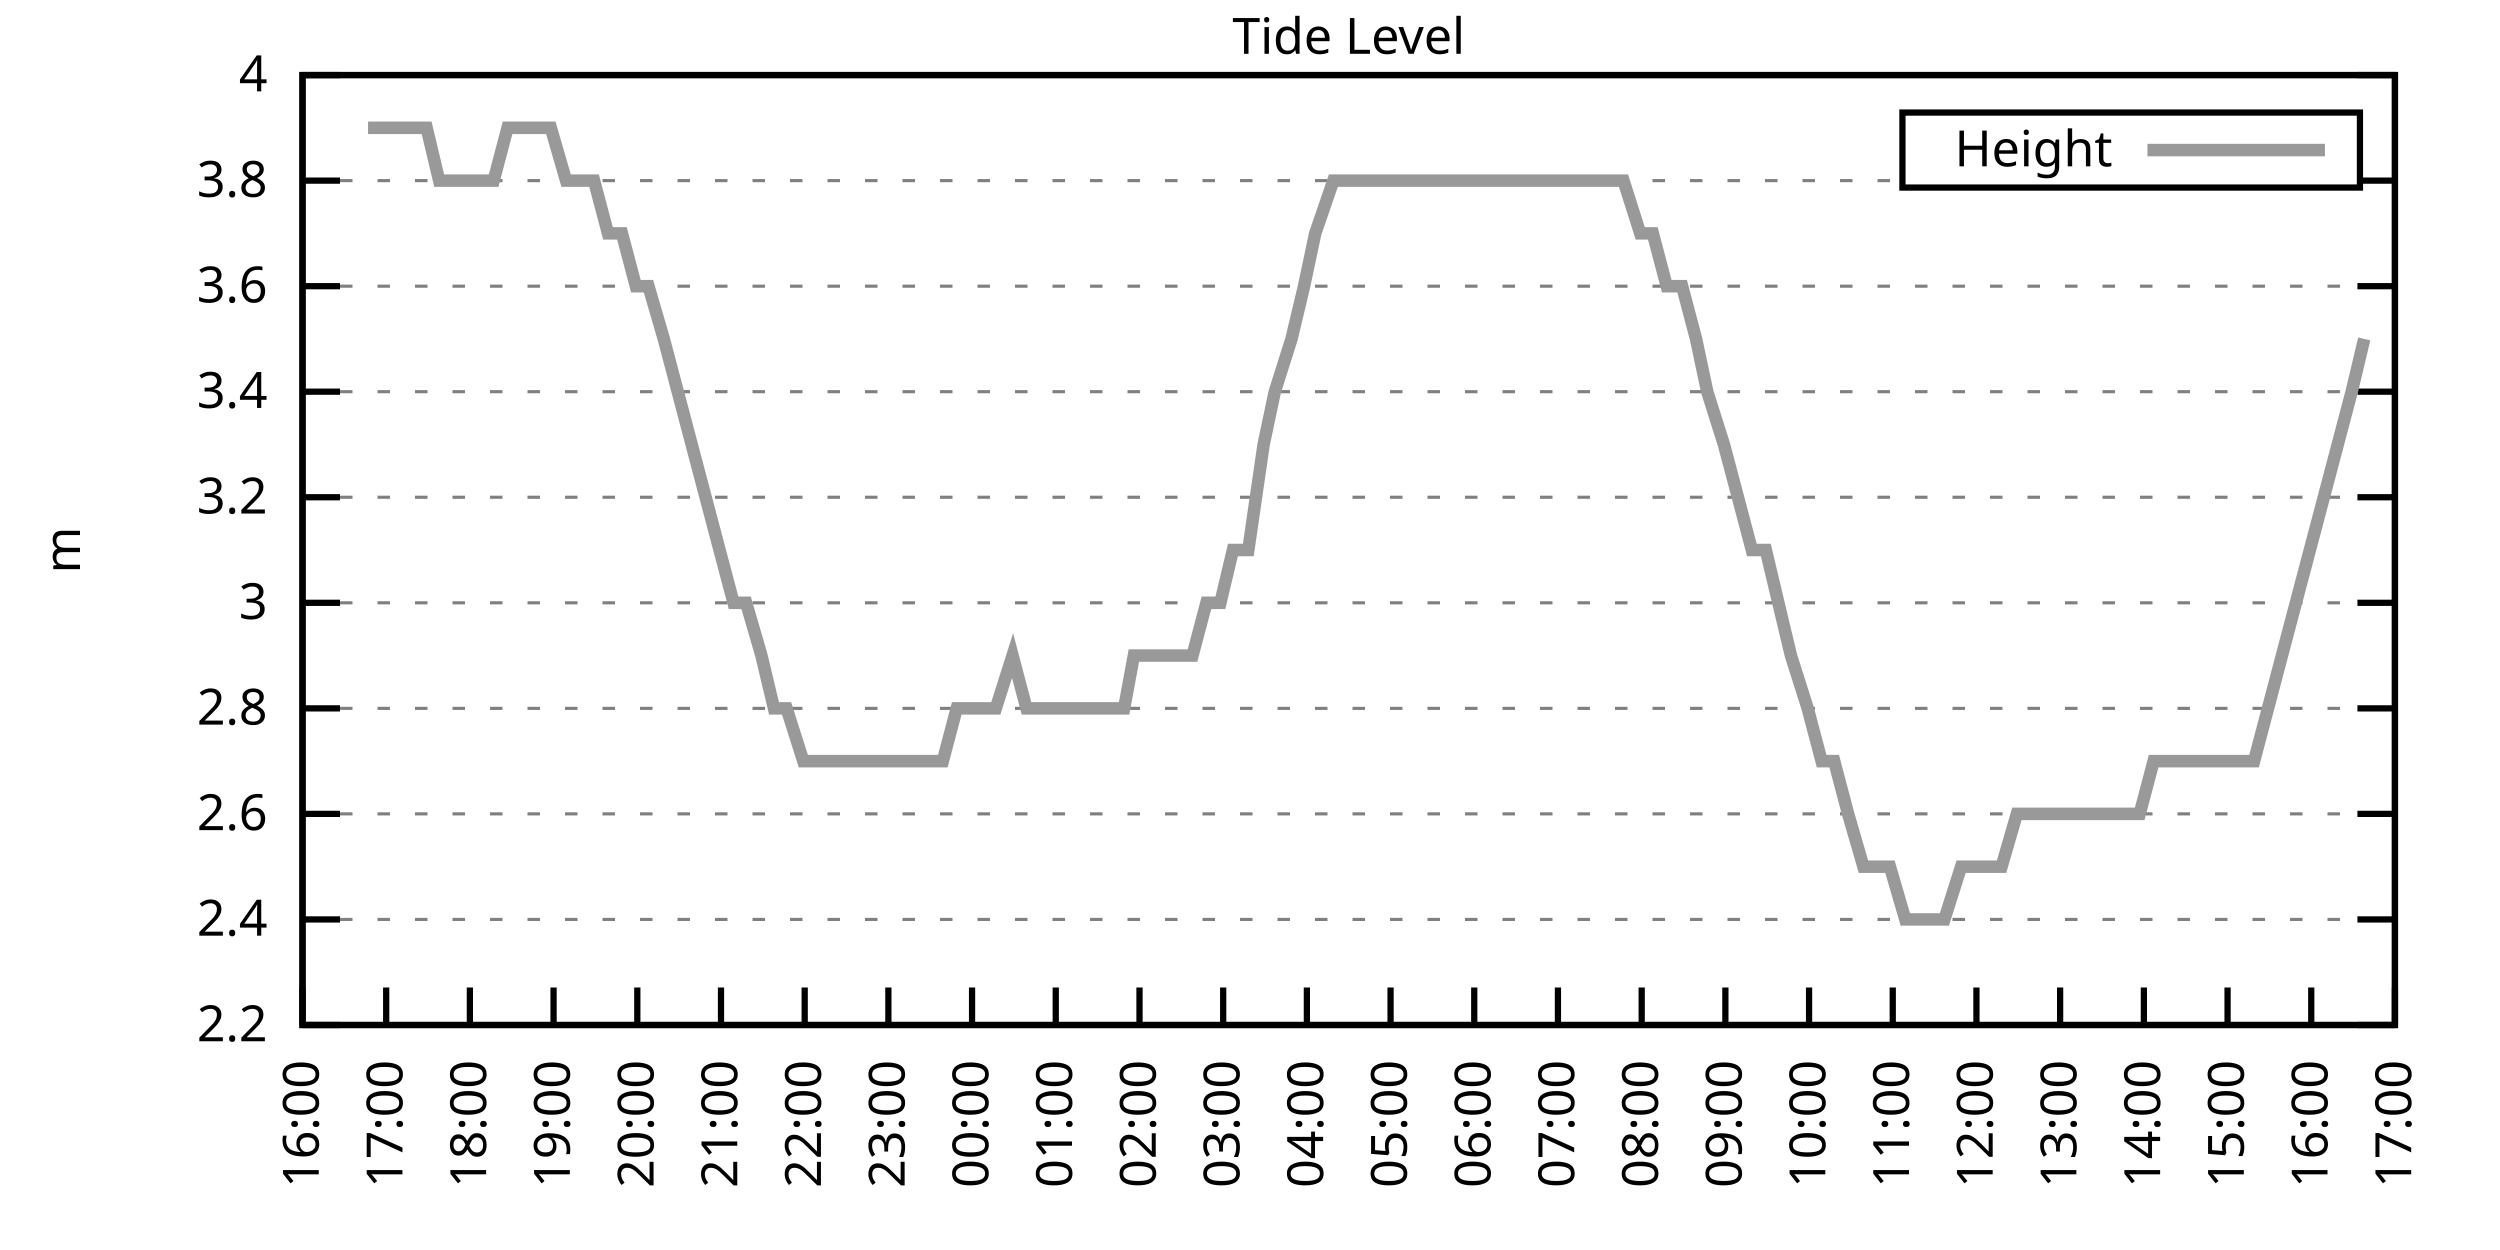
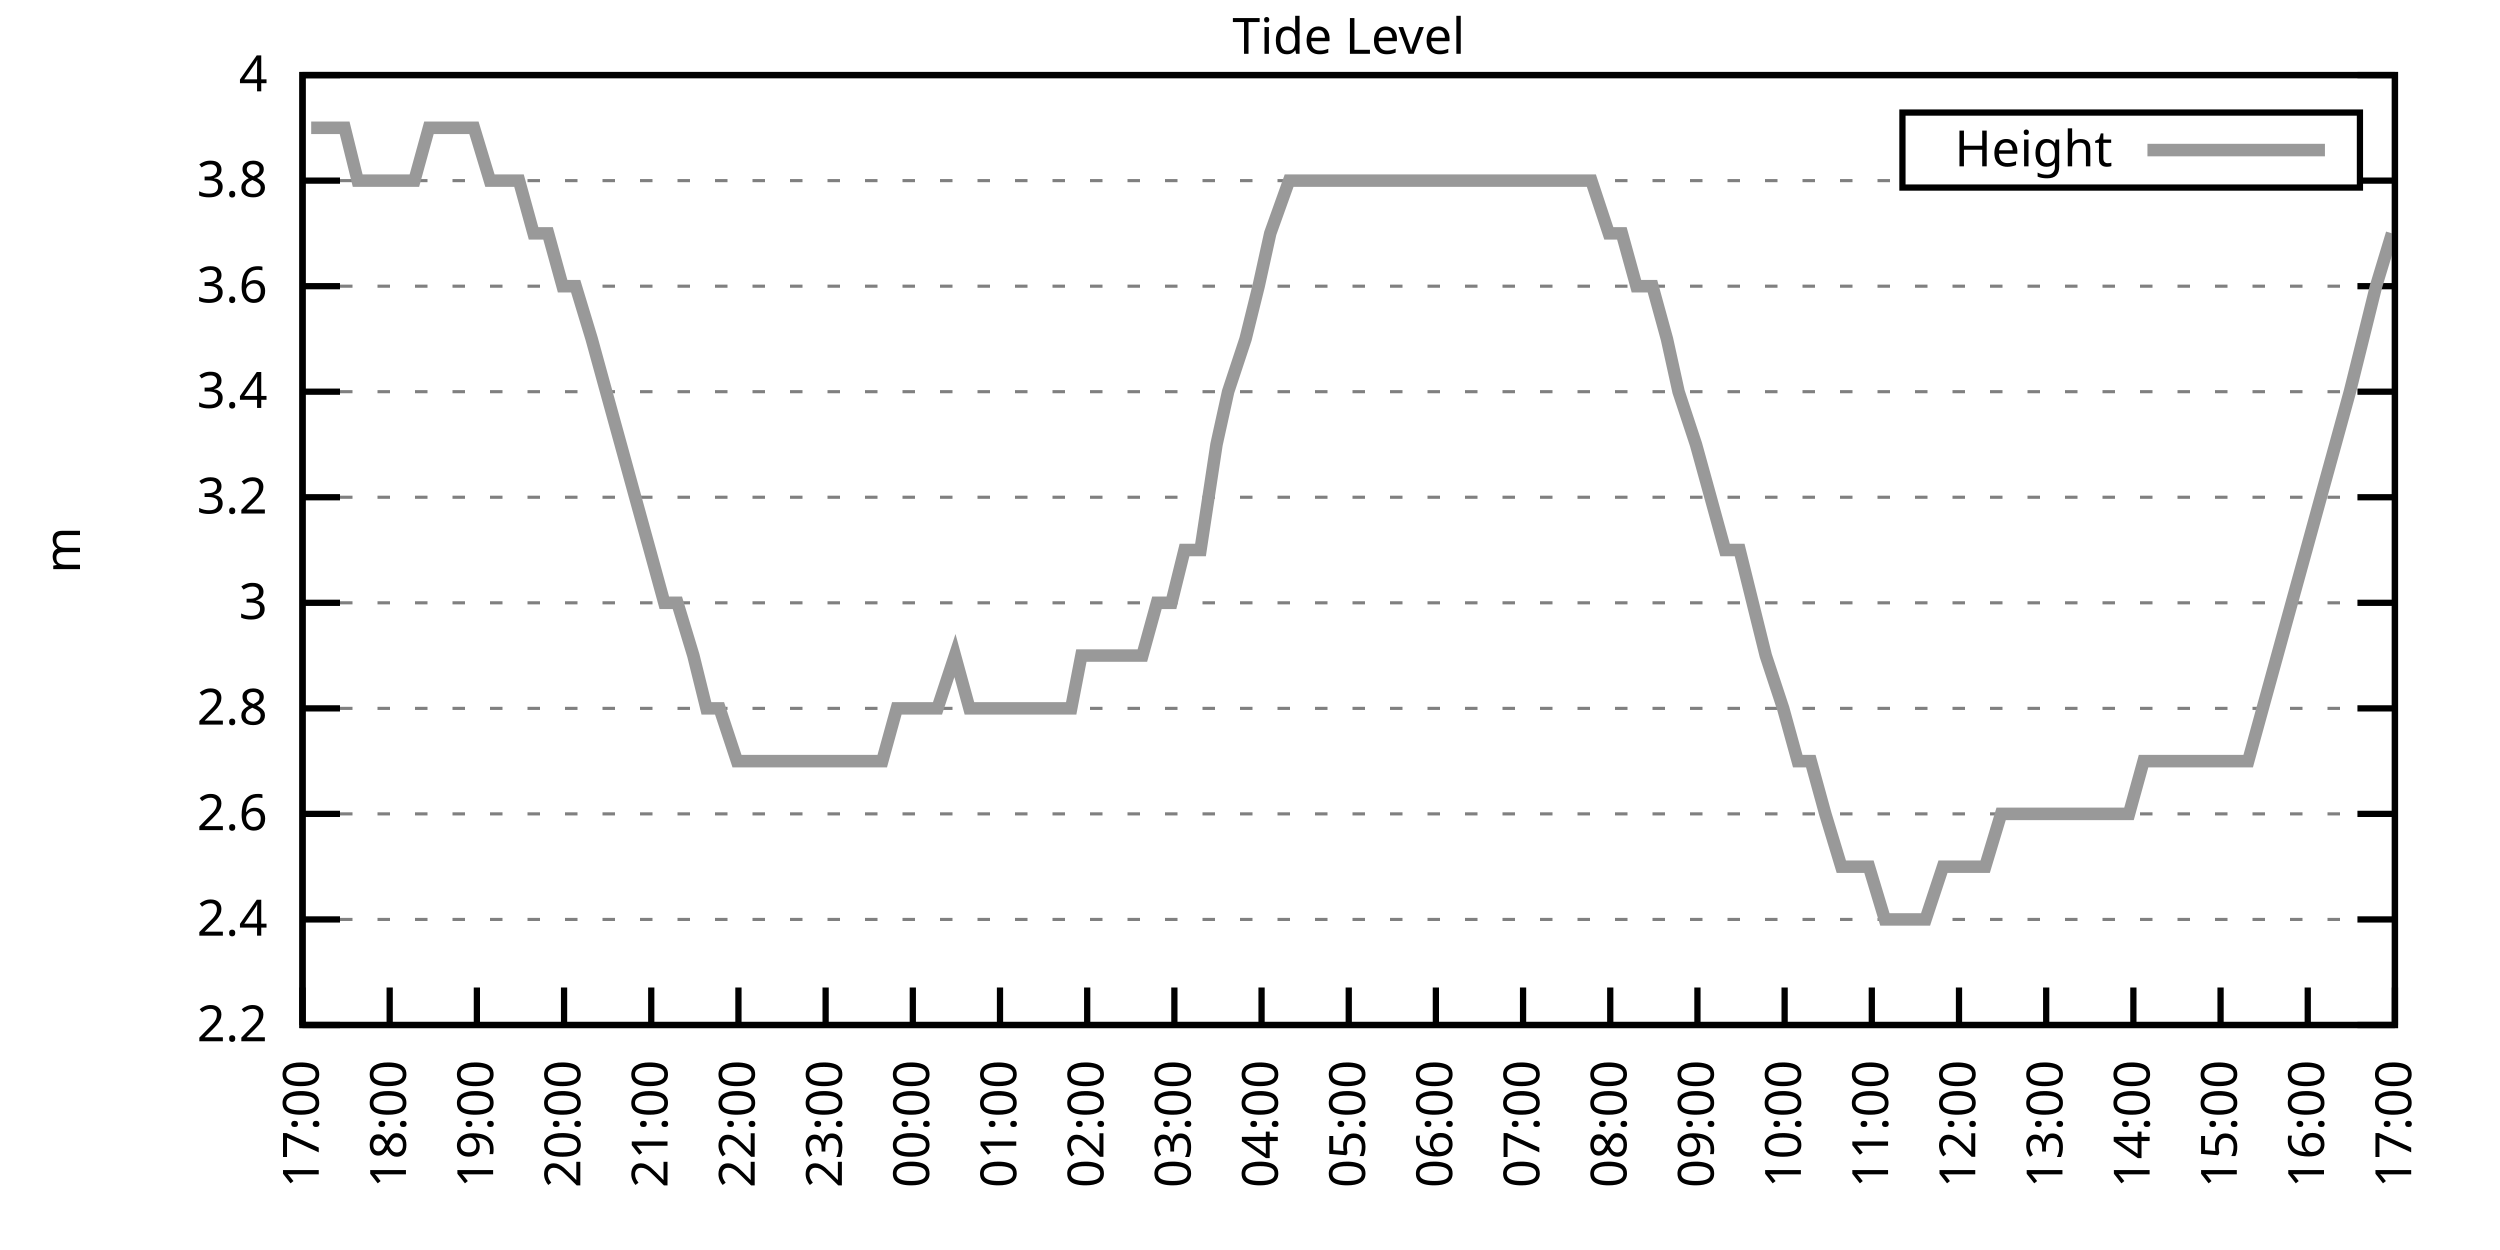
<svg xmlns="http://www.w3.org/2000/svg" xmlns:xlink="http://www.w3.org/1999/xlink" width="400" height="200" viewBox="0 0 400 200">
  <g id="gnuplot_canvas">
    <rect x="0" y="0" width="400" height="200" fill="none" />
    <defs>
      <circle id="gpDot" r="0.5" stroke-width="0.5" stroke="currentColor" />
      <path id="gpPt0" stroke-width="0.333" stroke="currentColor" d="M-1,0 h2 M0,-1 v2" />
      <path id="gpPt1" stroke-width="0.333" stroke="currentColor" d="M-1,-1 L1,1 M1,-1 L-1,1" />
      <path id="gpPt2" stroke-width="0.333" stroke="currentColor" d="M-1,0 L1,0 M0,-1 L0,1 M-1,-1 L1,1 M-1,1 L1,-1" />
      <rect id="gpPt3" stroke-width="0.333" stroke="currentColor" x="-1" y="-1" width="2" height="2" />
      <rect id="gpPt4" stroke-width="0.333" stroke="currentColor" fill="currentColor" x="-1" y="-1" width="2" height="2" />
      <circle id="gpPt5" stroke-width="0.333" stroke="currentColor" cx="0" cy="0" r="1" />
      <use xlink:href="#gpPt5" id="gpPt6" fill="currentColor" stroke="none" />
      <path id="gpPt7" stroke-width="0.333" stroke="currentColor" d="M0,-1.33 L-1.33,0.67 L1.33,0.67 z" />
      <use xlink:href="#gpPt7" id="gpPt8" fill="currentColor" stroke="none" />
      <use xlink:href="#gpPt7" id="gpPt9" stroke="currentColor" transform="rotate(180)" />
      <use xlink:href="#gpPt9" id="gpPt10" fill="currentColor" stroke="none" />
      <use xlink:href="#gpPt3" id="gpPt11" stroke="currentColor" transform="rotate(45)" />
      <use xlink:href="#gpPt11" id="gpPt12" fill="currentColor" stroke="none" />
      <path id="gpPt13" stroke-width="0.333" stroke="currentColor" d="M0,1.330 L1.265,0.411 L0.782,-1.067 L-0.782,-1.076 L-1.265,0.411 z" />
      <use xlink:href="#gpPt13" id="gpPt14" fill="currentColor" stroke="none" />
      <filter id="textbox" filterUnits="objectBoundingBox" x="0" y="0" height="1" width="1">
        <feFlood flood-color="white" flood-opacity="1" result="bgnd" />
        <feComposite in="SourceGraphic" in2="bgnd" operator="atop" />
      </filter>
      <filter id="greybox" filterUnits="objectBoundingBox" x="0" y="0" height="1" width="1">
        <feFlood flood-color="lightgrey" flood-opacity="1" result="grey" />
        <feComposite in="SourceGraphic" in2="grey" operator="atop" />
      </filter>
    </defs>
    <g fill="none" color="white" stroke="currentColor" stroke-width="1.00" stroke-linecap="butt" stroke-linejoin="miter">
</g>
    <g fill="none" color="black" stroke="currentColor" stroke-width="1.00" stroke-linecap="butt" stroke-linejoin="miter">
      <g stroke="none" shape-rendering="crispEdges">
        <polygon fill="rgb(255, 255, 255)" points="48.40,164.00 383.18,164.00 383.18,12.02 48.40,12.02 " />
      </g>
    </g>
    <g fill="none" color="black" stroke="currentColor" stroke-width="1.00" stroke-linecap="butt" stroke-linejoin="miter">
</g>
    <g fill="none" color="black" stroke="black" stroke-width="0.50" stroke-linecap="butt" stroke-linejoin="miter">
</g>
    <g fill="none" color="gray" stroke="currentColor" stroke-width="0.50" stroke-linecap="butt" stroke-linejoin="miter">
      <path stroke="gray" stroke-dasharray="2,4" class="gridline" d="M48.40,164.00 L383.19,164.00  " />
    </g>
    <g fill="none" color="gray" stroke="gray" stroke-width="1.00" stroke-linecap="butt" stroke-linejoin="miter">
</g>
    <g fill="none" color="black" stroke="currentColor" stroke-width="1.00" stroke-linecap="butt" stroke-linejoin="miter">
      <path stroke="black" d="M48.40,164.00 L54.40,164.00 M383.19,164.00 L377.19,164.00  " />
      <g transform="translate(42.80,166.60)" stroke="none" fill="black" font-family="Sans" font-size="8.00" text-anchor="end">
        <text>
          <tspan font-family="Sans"> 2.2</tspan>
        </text>
      </g>
    </g>
    <g fill="none" color="black" stroke="currentColor" stroke-width="1.00" stroke-linecap="butt" stroke-linejoin="miter">
</g>
    <g fill="none" color="black" stroke="black" stroke-width="0.50" stroke-linecap="butt" stroke-linejoin="miter">
</g>
    <g fill="none" color="gray" stroke="currentColor" stroke-width="0.50" stroke-linecap="butt" stroke-linejoin="miter">
      <path stroke="gray" stroke-dasharray="2,4" class="gridline" d="M48.40,147.11 L383.19,147.11  " />
    </g>
    <g fill="none" color="gray" stroke="gray" stroke-width="1.00" stroke-linecap="butt" stroke-linejoin="miter">
</g>
    <g fill="none" color="black" stroke="currentColor" stroke-width="1.00" stroke-linecap="butt" stroke-linejoin="miter">
      <path stroke="black" d="M48.40,147.11 L54.40,147.11 M383.19,147.11 L377.19,147.11  " />
      <g transform="translate(42.80,149.71)" stroke="none" fill="black" font-family="Sans" font-size="8.00" text-anchor="end">
        <text>
          <tspan font-family="Sans"> 2.4</tspan>
        </text>
      </g>
    </g>
    <g fill="none" color="black" stroke="currentColor" stroke-width="1.00" stroke-linecap="butt" stroke-linejoin="miter">
</g>
    <g fill="none" color="black" stroke="black" stroke-width="0.50" stroke-linecap="butt" stroke-linejoin="miter">
</g>
    <g fill="none" color="gray" stroke="currentColor" stroke-width="0.50" stroke-linecap="butt" stroke-linejoin="miter">
      <path stroke="gray" stroke-dasharray="2,4" class="gridline" d="M48.40,130.22 L383.19,130.22  " />
    </g>
    <g fill="none" color="gray" stroke="gray" stroke-width="1.00" stroke-linecap="butt" stroke-linejoin="miter">
</g>
    <g fill="none" color="black" stroke="currentColor" stroke-width="1.00" stroke-linecap="butt" stroke-linejoin="miter">
      <path stroke="black" d="M48.40,130.22 L54.40,130.22 M383.19,130.22 L377.19,130.22  " />
      <g transform="translate(42.80,132.82)" stroke="none" fill="black" font-family="Sans" font-size="8.00" text-anchor="end">
        <text>
          <tspan font-family="Sans"> 2.6</tspan>
        </text>
      </g>
    </g>
    <g fill="none" color="black" stroke="currentColor" stroke-width="1.00" stroke-linecap="butt" stroke-linejoin="miter">
</g>
    <g fill="none" color="black" stroke="black" stroke-width="0.50" stroke-linecap="butt" stroke-linejoin="miter">
</g>
    <g fill="none" color="gray" stroke="currentColor" stroke-width="0.50" stroke-linecap="butt" stroke-linejoin="miter">
      <path stroke="gray" stroke-dasharray="2,4" class="gridline" d="M48.40,113.34 L383.19,113.34  " />
    </g>
    <g fill="none" color="gray" stroke="gray" stroke-width="1.00" stroke-linecap="butt" stroke-linejoin="miter">
</g>
    <g fill="none" color="black" stroke="currentColor" stroke-width="1.00" stroke-linecap="butt" stroke-linejoin="miter">
      <path stroke="black" d="M48.40,113.34 L54.40,113.34 M383.19,113.34 L377.19,113.34  " />
      <g transform="translate(42.80,115.94)" stroke="none" fill="black" font-family="Sans" font-size="8.00" text-anchor="end">
        <text>
          <tspan font-family="Sans"> 2.8</tspan>
        </text>
      </g>
    </g>
    <g fill="none" color="black" stroke="currentColor" stroke-width="1.00" stroke-linecap="butt" stroke-linejoin="miter">
</g>
    <g fill="none" color="black" stroke="black" stroke-width="0.50" stroke-linecap="butt" stroke-linejoin="miter">
</g>
    <g fill="none" color="gray" stroke="currentColor" stroke-width="0.50" stroke-linecap="butt" stroke-linejoin="miter">
      <path stroke="gray" stroke-dasharray="2,4" class="gridline" d="M48.40,96.45 L383.19,96.45  " />
    </g>
    <g fill="none" color="gray" stroke="gray" stroke-width="1.00" stroke-linecap="butt" stroke-linejoin="miter">
</g>
    <g fill="none" color="black" stroke="currentColor" stroke-width="1.00" stroke-linecap="butt" stroke-linejoin="miter">
      <path stroke="black" d="M48.40,96.45 L54.40,96.45 M383.19,96.45 L377.19,96.45  " />
      <g transform="translate(42.80,99.05)" stroke="none" fill="black" font-family="Sans" font-size="8.00" text-anchor="end">
        <text>
          <tspan font-family="Sans"> 3</tspan>
        </text>
      </g>
    </g>
    <g fill="none" color="black" stroke="currentColor" stroke-width="1.00" stroke-linecap="butt" stroke-linejoin="miter">
</g>
    <g fill="none" color="black" stroke="black" stroke-width="0.50" stroke-linecap="butt" stroke-linejoin="miter">
</g>
    <g fill="none" color="gray" stroke="currentColor" stroke-width="0.50" stroke-linecap="butt" stroke-linejoin="miter">
      <path stroke="gray" stroke-dasharray="2,4" class="gridline" d="M48.40,79.56 L383.19,79.56  " />
    </g>
    <g fill="none" color="gray" stroke="gray" stroke-width="1.00" stroke-linecap="butt" stroke-linejoin="miter">
</g>
    <g fill="none" color="black" stroke="currentColor" stroke-width="1.00" stroke-linecap="butt" stroke-linejoin="miter">
      <path stroke="black" d="M48.40,79.56 L54.40,79.56 M383.19,79.56 L377.19,79.56  " />
      <g transform="translate(42.80,82.16)" stroke="none" fill="black" font-family="Sans" font-size="8.00" text-anchor="end">
        <text>
          <tspan font-family="Sans"> 3.2</tspan>
        </text>
      </g>
    </g>
    <g fill="none" color="black" stroke="currentColor" stroke-width="1.00" stroke-linecap="butt" stroke-linejoin="miter">
</g>
    <g fill="none" color="black" stroke="black" stroke-width="0.50" stroke-linecap="butt" stroke-linejoin="miter">
</g>
    <g fill="none" color="gray" stroke="currentColor" stroke-width="0.50" stroke-linecap="butt" stroke-linejoin="miter">
      <path stroke="gray" stroke-dasharray="2,4" class="gridline" d="M48.40,62.67 L383.19,62.67  " />
    </g>
    <g fill="none" color="gray" stroke="gray" stroke-width="1.00" stroke-linecap="butt" stroke-linejoin="miter">
</g>
    <g fill="none" color="black" stroke="currentColor" stroke-width="1.00" stroke-linecap="butt" stroke-linejoin="miter">
      <path stroke="black" d="M48.40,62.67 L54.40,62.67 M383.19,62.67 L377.19,62.67  " />
      <g transform="translate(42.80,65.27)" stroke="none" fill="black" font-family="Sans" font-size="8.00" text-anchor="end">
        <text>
          <tspan font-family="Sans"> 3.4</tspan>
        </text>
      </g>
    </g>
    <g fill="none" color="black" stroke="currentColor" stroke-width="1.00" stroke-linecap="butt" stroke-linejoin="miter">
</g>
    <g fill="none" color="black" stroke="black" stroke-width="0.50" stroke-linecap="butt" stroke-linejoin="miter">
</g>
    <g fill="none" color="gray" stroke="currentColor" stroke-width="0.50" stroke-linecap="butt" stroke-linejoin="miter">
      <path stroke="gray" stroke-dasharray="2,4" class="gridline" d="M48.40,45.79 L383.19,45.79  " />
    </g>
    <g fill="none" color="gray" stroke="gray" stroke-width="1.00" stroke-linecap="butt" stroke-linejoin="miter">
</g>
    <g fill="none" color="black" stroke="currentColor" stroke-width="1.00" stroke-linecap="butt" stroke-linejoin="miter">
      <path stroke="black" d="M48.40,45.79 L54.40,45.79 M383.19,45.79 L377.19,45.79  " />
      <g transform="translate(42.80,48.39)" stroke="none" fill="black" font-family="Sans" font-size="8.00" text-anchor="end">
        <text>
          <tspan font-family="Sans"> 3.6</tspan>
        </text>
      </g>
    </g>
    <g fill="none" color="black" stroke="currentColor" stroke-width="1.00" stroke-linecap="butt" stroke-linejoin="miter">
</g>
    <g fill="none" color="black" stroke="black" stroke-width="0.50" stroke-linecap="butt" stroke-linejoin="miter">
</g>
    <g fill="none" color="gray" stroke="currentColor" stroke-width="0.50" stroke-linecap="butt" stroke-linejoin="miter">
      <path stroke="gray" stroke-dasharray="2,4" class="gridline" d="M48.40,28.90 L304.39,28.90 M377.59,28.90 L383.19,28.90  " />
    </g>
    <g fill="none" color="gray" stroke="gray" stroke-width="1.00" stroke-linecap="butt" stroke-linejoin="miter">
</g>
    <g fill="none" color="black" stroke="currentColor" stroke-width="1.00" stroke-linecap="butt" stroke-linejoin="miter">
      <path stroke="black" d="M48.40,28.90 L54.40,28.90 M383.19,28.90 L377.19,28.90  " />
      <g transform="translate(42.80,31.50)" stroke="none" fill="black" font-family="Sans" font-size="8.00" text-anchor="end">
        <text>
          <tspan font-family="Sans"> 3.8</tspan>
        </text>
      </g>
    </g>
    <g fill="none" color="black" stroke="currentColor" stroke-width="1.00" stroke-linecap="butt" stroke-linejoin="miter">
</g>
    <g fill="none" color="black" stroke="black" stroke-width="0.50" stroke-linecap="butt" stroke-linejoin="miter">
</g>
    <g fill="none" color="gray" stroke="currentColor" stroke-width="0.50" stroke-linecap="butt" stroke-linejoin="miter">
      <path stroke="gray" stroke-dasharray="2,4" class="gridline" d="M48.40,12.01 L383.19,12.01  " />
    </g>
    <g fill="none" color="gray" stroke="gray" stroke-width="1.00" stroke-linecap="butt" stroke-linejoin="miter">
</g>
    <g fill="none" color="black" stroke="currentColor" stroke-width="1.00" stroke-linecap="butt" stroke-linejoin="miter">
      <path stroke="black" d="M48.40,12.01 L54.40,12.01 M383.19,12.01 L377.19,12.01  " />
      <g transform="translate(42.80,14.61)" stroke="none" fill="black" font-family="Sans" font-size="8.00" text-anchor="end">
        <text>
          <tspan font-family="Sans"> 4</tspan>
        </text>
      </g>
    </g>
    <g fill="none" color="black" stroke="currentColor" stroke-width="1.00" stroke-linecap="butt" stroke-linejoin="miter">
      <path stroke="black" d="M48.40,164.00 L48.40,158.00  " />
      <g transform="translate(51.00,169.60) rotate(270.00)" stroke="none" fill="black" font-family="Sans" font-size="8.00" text-anchor="end">
        <text>
-           <tspan font-family="Sans">16:00</tspan>
-         </text>
-       </g>
-     </g>
-     <g fill="none" color="black" stroke="currentColor" stroke-width="1.00" stroke-linecap="butt" stroke-linejoin="miter">
-       <path stroke="black" d="M61.79,164.00 L61.79,158.00  " />
-       <g transform="translate(64.39,169.60) rotate(270.00)" stroke="none" fill="black" font-family="Sans" font-size="8.00" text-anchor="end">
-         <text>
          <tspan font-family="Sans">17:00</tspan>
        </text>
      </g>
    </g>
    <g fill="none" color="black" stroke="currentColor" stroke-width="1.00" stroke-linecap="butt" stroke-linejoin="miter">
-       <path stroke="black" d="M75.18,164.00 L75.18,158.00  " />
-       <g transform="translate(77.78,169.60) rotate(270.00)" stroke="none" fill="black" font-family="Sans" font-size="8.00" text-anchor="end">
+       <path stroke="black" d="M62.35,164.00 L62.35,158.00  " />
+       <g transform="translate(64.95,169.60) rotate(270.00)" stroke="none" fill="black" font-family="Sans" font-size="8.00" text-anchor="end">
        <text>
          <tspan font-family="Sans">18:00</tspan>
        </text>
      </g>
    </g>
    <g fill="none" color="black" stroke="currentColor" stroke-width="1.00" stroke-linecap="butt" stroke-linejoin="miter">
-       <path stroke="black" d="M88.57,164.00 L88.57,158.00  " />
-       <g transform="translate(91.17,169.60) rotate(270.00)" stroke="none" fill="black" font-family="Sans" font-size="8.00" text-anchor="end">
+       <path stroke="black" d="M76.30,164.00 L76.30,158.00  " />
+       <g transform="translate(78.90,169.60) rotate(270.00)" stroke="none" fill="black" font-family="Sans" font-size="8.00" text-anchor="end">
        <text>
          <tspan font-family="Sans">19:00</tspan>
        </text>
      </g>
    </g>
    <g fill="none" color="black" stroke="currentColor" stroke-width="1.00" stroke-linecap="butt" stroke-linejoin="miter">
-       <path stroke="black" d="M101.97,164.00 L101.97,158.00  " />
-       <g transform="translate(104.57,169.60) rotate(270.00)" stroke="none" fill="black" font-family="Sans" font-size="8.00" text-anchor="end">
+       <path stroke="black" d="M90.25,164.00 L90.25,158.00  " />
+       <g transform="translate(92.85,169.60) rotate(270.00)" stroke="none" fill="black" font-family="Sans" font-size="8.00" text-anchor="end">
        <text>
          <tspan font-family="Sans">20:00</tspan>
        </text>
      </g>
    </g>
    <g fill="none" color="black" stroke="currentColor" stroke-width="1.00" stroke-linecap="butt" stroke-linejoin="miter">
-       <path stroke="black" d="M115.36,164.00 L115.36,158.00  " />
-       <g transform="translate(117.96,169.60) rotate(270.00)" stroke="none" fill="black" font-family="Sans" font-size="8.00" text-anchor="end">
+       <path stroke="black" d="M104.20,164.00 L104.20,158.00  " />
+       <g transform="translate(106.80,169.60) rotate(270.00)" stroke="none" fill="black" font-family="Sans" font-size="8.00" text-anchor="end">
        <text>
          <tspan font-family="Sans">21:00</tspan>
        </text>
      </g>
    </g>
    <g fill="none" color="black" stroke="currentColor" stroke-width="1.00" stroke-linecap="butt" stroke-linejoin="miter">
-       <path stroke="black" d="M128.75,164.00 L128.75,158.00  " />
-       <g transform="translate(131.35,169.60) rotate(270.00)" stroke="none" fill="black" font-family="Sans" font-size="8.00" text-anchor="end">
+       <path stroke="black" d="M118.15,164.00 L118.15,158.00  " />
+       <g transform="translate(120.75,169.60) rotate(270.00)" stroke="none" fill="black" font-family="Sans" font-size="8.00" text-anchor="end">
        <text>
          <tspan font-family="Sans">22:00</tspan>
        </text>
      </g>
    </g>
    <g fill="none" color="black" stroke="currentColor" stroke-width="1.00" stroke-linecap="butt" stroke-linejoin="miter">
-       <path stroke="black" d="M142.14,164.00 L142.14,158.00  " />
-       <g transform="translate(144.74,169.60) rotate(270.00)" stroke="none" fill="black" font-family="Sans" font-size="8.00" text-anchor="end">
+       <path stroke="black" d="M132.10,164.00 L132.10,158.00  " />
+       <g transform="translate(134.70,169.60) rotate(270.00)" stroke="none" fill="black" font-family="Sans" font-size="8.00" text-anchor="end">
        <text>
          <tspan font-family="Sans">23:00</tspan>
        </text>
      </g>
    </g>
    <g fill="none" color="black" stroke="currentColor" stroke-width="1.00" stroke-linecap="butt" stroke-linejoin="miter">
-       <path stroke="black" d="M155.53,164.00 L155.53,158.00  " />
-       <g transform="translate(158.13,169.60) rotate(270.00)" stroke="none" fill="black" font-family="Sans" font-size="8.00" text-anchor="end">
+       <path stroke="black" d="M146.05,164.00 L146.05,158.00  " />
+       <g transform="translate(148.65,169.60) rotate(270.00)" stroke="none" fill="black" font-family="Sans" font-size="8.00" text-anchor="end">
        <text>
          <tspan font-family="Sans">00:00</tspan>
        </text>
      </g>
    </g>
    <g fill="none" color="black" stroke="currentColor" stroke-width="1.00" stroke-linecap="butt" stroke-linejoin="miter">
-       <path stroke="black" d="M168.92,164.00 L168.92,158.00  " />
-       <g transform="translate(171.52,169.60) rotate(270.00)" stroke="none" fill="black" font-family="Sans" font-size="8.00" text-anchor="end">
+       <path stroke="black" d="M160.00,164.00 L160.00,158.00  " />
+       <g transform="translate(162.60,169.60) rotate(270.00)" stroke="none" fill="black" font-family="Sans" font-size="8.00" text-anchor="end">
        <text>
          <tspan font-family="Sans">01:00</tspan>
        </text>
      </g>
    </g>
    <g fill="none" color="black" stroke="currentColor" stroke-width="1.00" stroke-linecap="butt" stroke-linejoin="miter">
-       <path stroke="black" d="M182.32,164.00 L182.32,158.00  " />
-       <g transform="translate(184.92,169.60) rotate(270.00)" stroke="none" fill="black" font-family="Sans" font-size="8.00" text-anchor="end">
+       <path stroke="black" d="M173.95,164.00 L173.95,158.00  " />
+       <g transform="translate(176.55,169.60) rotate(270.00)" stroke="none" fill="black" font-family="Sans" font-size="8.00" text-anchor="end">
        <text>
          <tspan font-family="Sans">02:00</tspan>
        </text>
      </g>
    </g>
    <g fill="none" color="black" stroke="currentColor" stroke-width="1.00" stroke-linecap="butt" stroke-linejoin="miter">
-       <path stroke="black" d="M195.71,164.00 L195.71,158.00  " />
-       <g transform="translate(198.31,169.60) rotate(270.00)" stroke="none" fill="black" font-family="Sans" font-size="8.00" text-anchor="end">
+       <path stroke="black" d="M187.90,164.00 L187.90,158.00  " />
+       <g transform="translate(190.50,169.60) rotate(270.00)" stroke="none" fill="black" font-family="Sans" font-size="8.00" text-anchor="end">
        <text>
          <tspan font-family="Sans">03:00</tspan>
        </text>
      </g>
    </g>
    <g fill="none" color="black" stroke="currentColor" stroke-width="1.00" stroke-linecap="butt" stroke-linejoin="miter">
-       <path stroke="black" d="M209.10,164.00 L209.10,158.00  " />
-       <g transform="translate(211.70,169.60) rotate(270.00)" stroke="none" fill="black" font-family="Sans" font-size="8.00" text-anchor="end">
+       <path stroke="black" d="M201.85,164.00 L201.85,158.00  " />
+       <g transform="translate(204.45,169.60) rotate(270.00)" stroke="none" fill="black" font-family="Sans" font-size="8.00" text-anchor="end">
        <text>
          <tspan font-family="Sans">04:00</tspan>
        </text>
      </g>
    </g>
    <g fill="none" color="black" stroke="currentColor" stroke-width="1.00" stroke-linecap="butt" stroke-linejoin="miter">
-       <path stroke="black" d="M222.49,164.00 L222.49,158.00  " />
-       <g transform="translate(225.09,169.60) rotate(270.00)" stroke="none" fill="black" font-family="Sans" font-size="8.00" text-anchor="end">
+       <path stroke="black" d="M215.80,164.00 L215.80,158.00  " />
+       <g transform="translate(218.40,169.60) rotate(270.00)" stroke="none" fill="black" font-family="Sans" font-size="8.00" text-anchor="end">
        <text>
          <tspan font-family="Sans">05:00</tspan>
        </text>
      </g>
    </g>
    <g fill="none" color="black" stroke="currentColor" stroke-width="1.00" stroke-linecap="butt" stroke-linejoin="miter">
-       <path stroke="black" d="M235.88,164.00 L235.88,158.00  " />
-       <g transform="translate(238.48,169.60) rotate(270.00)" stroke="none" fill="black" font-family="Sans" font-size="8.00" text-anchor="end">
+       <path stroke="black" d="M229.74,164.00 L229.74,158.00  " />
+       <g transform="translate(232.34,169.60) rotate(270.00)" stroke="none" fill="black" font-family="Sans" font-size="8.00" text-anchor="end">
        <text>
          <tspan font-family="Sans">06:00</tspan>
        </text>
      </g>
    </g>
    <g fill="none" color="black" stroke="currentColor" stroke-width="1.00" stroke-linecap="butt" stroke-linejoin="miter">
-       <path stroke="black" d="M249.27,164.00 L249.27,158.00  " />
-       <g transform="translate(251.87,169.60) rotate(270.00)" stroke="none" fill="black" font-family="Sans" font-size="8.00" text-anchor="end">
+       <path stroke="black" d="M243.69,164.00 L243.69,158.00  " />
+       <g transform="translate(246.29,169.60) rotate(270.00)" stroke="none" fill="black" font-family="Sans" font-size="8.00" text-anchor="end">
        <text>
          <tspan font-family="Sans">07:00</tspan>
        </text>
      </g>
    </g>
    <g fill="none" color="black" stroke="currentColor" stroke-width="1.00" stroke-linecap="butt" stroke-linejoin="miter">
-       <path stroke="black" d="M262.67,164.00 L262.67,158.00  " />
-       <g transform="translate(265.27,169.60) rotate(270.00)" stroke="none" fill="black" font-family="Sans" font-size="8.00" text-anchor="end">
+       <path stroke="black" d="M257.64,164.00 L257.64,158.00  " />
+       <g transform="translate(260.24,169.60) rotate(270.00)" stroke="none" fill="black" font-family="Sans" font-size="8.00" text-anchor="end">
        <text>
          <tspan font-family="Sans">08:00</tspan>
        </text>
      </g>
    </g>
    <g fill="none" color="black" stroke="currentColor" stroke-width="1.00" stroke-linecap="butt" stroke-linejoin="miter">
-       <path stroke="black" d="M276.06,164.00 L276.06,158.00  " />
-       <g transform="translate(278.66,169.60) rotate(270.00)" stroke="none" fill="black" font-family="Sans" font-size="8.00" text-anchor="end">
+       <path stroke="black" d="M271.59,164.00 L271.59,158.00  " />
+       <g transform="translate(274.19,169.60) rotate(270.00)" stroke="none" fill="black" font-family="Sans" font-size="8.00" text-anchor="end">
        <text>
          <tspan font-family="Sans">09:00</tspan>
        </text>
      </g>
    </g>
    <g fill="none" color="black" stroke="currentColor" stroke-width="1.00" stroke-linecap="butt" stroke-linejoin="miter">
-       <path stroke="black" d="M289.45,164.00 L289.45,158.00  " />
-       <g transform="translate(292.05,169.60) rotate(270.00)" stroke="none" fill="black" font-family="Sans" font-size="8.00" text-anchor="end">
+       <path stroke="black" d="M285.54,164.00 L285.54,158.00  " />
+       <g transform="translate(288.14,169.60) rotate(270.00)" stroke="none" fill="black" font-family="Sans" font-size="8.00" text-anchor="end">
        <text>
          <tspan font-family="Sans">10:00</tspan>
        </text>
      </g>
    </g>
    <g fill="none" color="black" stroke="currentColor" stroke-width="1.00" stroke-linecap="butt" stroke-linejoin="miter">
-       <path stroke="black" d="M302.84,164.00 L302.84,158.00  " />
-       <g transform="translate(305.44,169.60) rotate(270.00)" stroke="none" fill="black" font-family="Sans" font-size="8.00" text-anchor="end">
+       <path stroke="black" d="M299.49,164.00 L299.49,158.00  " />
+       <g transform="translate(302.09,169.60) rotate(270.00)" stroke="none" fill="black" font-family="Sans" font-size="8.00" text-anchor="end">
        <text>
          <tspan font-family="Sans">11:00</tspan>
        </text>
      </g>
    </g>
    <g fill="none" color="black" stroke="currentColor" stroke-width="1.00" stroke-linecap="butt" stroke-linejoin="miter">
-       <path stroke="black" d="M316.23,164.00 L316.23,158.00  " />
-       <g transform="translate(318.83,169.60) rotate(270.00)" stroke="none" fill="black" font-family="Sans" font-size="8.00" text-anchor="end">
+       <path stroke="black" d="M313.44,164.00 L313.44,158.00  " />
+       <g transform="translate(316.04,169.60) rotate(270.00)" stroke="none" fill="black" font-family="Sans" font-size="8.00" text-anchor="end">
        <text>
          <tspan font-family="Sans">12:00</tspan>
        </text>
      </g>
    </g>
    <g fill="none" color="black" stroke="currentColor" stroke-width="1.00" stroke-linecap="butt" stroke-linejoin="miter">
-       <path stroke="black" d="M329.62,164.00 L329.62,158.00  " />
-       <g transform="translate(332.22,169.60) rotate(270.00)" stroke="none" fill="black" font-family="Sans" font-size="8.00" text-anchor="end">
+       <path stroke="black" d="M327.39,164.00 L327.39,158.00  " />
+       <g transform="translate(329.99,169.60) rotate(270.00)" stroke="none" fill="black" font-family="Sans" font-size="8.00" text-anchor="end">
        <text>
          <tspan font-family="Sans">13:00</tspan>
        </text>
      </g>
    </g>
    <g fill="none" color="black" stroke="currentColor" stroke-width="1.00" stroke-linecap="butt" stroke-linejoin="miter">
-       <path stroke="black" d="M343.02,164.00 L343.02,158.00  " />
-       <g transform="translate(345.62,169.60) rotate(270.00)" stroke="none" fill="black" font-family="Sans" font-size="8.00" text-anchor="end">
+       <path stroke="black" d="M341.34,164.00 L341.34,158.00  " />
+       <g transform="translate(343.94,169.60) rotate(270.00)" stroke="none" fill="black" font-family="Sans" font-size="8.00" text-anchor="end">
        <text>
          <tspan font-family="Sans">14:00</tspan>
        </text>
      </g>
    </g>
    <g fill="none" color="black" stroke="currentColor" stroke-width="1.00" stroke-linecap="butt" stroke-linejoin="miter">
-       <path stroke="black" d="M356.41,164.00 L356.41,158.00  " />
-       <g transform="translate(359.01,169.60) rotate(270.00)" stroke="none" fill="black" font-family="Sans" font-size="8.00" text-anchor="end">
+       <path stroke="black" d="M355.29,164.00 L355.29,158.00  " />
+       <g transform="translate(357.89,169.60) rotate(270.00)" stroke="none" fill="black" font-family="Sans" font-size="8.00" text-anchor="end">
        <text>
          <tspan font-family="Sans">15:00</tspan>
        </text>
      </g>
    </g>
    <g fill="none" color="black" stroke="currentColor" stroke-width="1.00" stroke-linecap="butt" stroke-linejoin="miter">
-       <path stroke="black" d="M369.80,164.00 L369.80,158.00  " />
-       <g transform="translate(372.40,169.60) rotate(270.00)" stroke="none" fill="black" font-family="Sans" font-size="8.00" text-anchor="end">
+       <path stroke="black" d="M369.24,164.00 L369.24,158.00  " />
+       <g transform="translate(371.84,169.60) rotate(270.00)" stroke="none" fill="black" font-family="Sans" font-size="8.00" text-anchor="end">
        <text>
          <tspan font-family="Sans">16:00</tspan>
        </text>
      </g>
    </g>
    <g fill="none" color="black" stroke="currentColor" stroke-width="1.00" stroke-linecap="butt" stroke-linejoin="miter">
      <path stroke="black" d="M383.19,164.00 L383.19,158.00  " />
      <g transform="translate(385.79,169.60) rotate(270.00)" stroke="none" fill="black" font-family="Sans" font-size="8.00" text-anchor="end">
        <text>
          <tspan font-family="Sans">17:00</tspan>
        </text>
      </g>
    </g>
    <g fill="none" color="black" stroke="currentColor" stroke-width="1.00" stroke-linecap="butt" stroke-linejoin="miter">
</g>
    <g fill="none" color="black" stroke="currentColor" stroke-width="1.00" stroke-linecap="butt" stroke-linejoin="miter">
      <path stroke="black" d="M48.40,12.01 L48.40,164.00 L383.19,164.00 L383.19,12.01 L48.40,12.01 Z  " />
    </g>
    <g fill="none" color="black" stroke="currentColor" stroke-width="1.00" stroke-linecap="butt" stroke-linejoin="miter">
</g>
    <g fill="none" color="black" stroke="currentColor" stroke-width="1.00" stroke-linecap="butt" stroke-linejoin="miter">
      <path stroke="black" d="M304.39,30.01 L304.39,18.01 L377.59,18.01 L377.59,30.01 L304.39,30.01 Z  " />
    </g>
    <g id="Tide_level_plot_1">
      <g fill="none" color="white" stroke="black" stroke-width="2.00" stroke-linecap="butt" stroke-linejoin="miter">
</g>
      <g fill="none" color="black" stroke="currentColor" stroke-width="2.00" stroke-linecap="butt" stroke-linejoin="miter">
        <g transform="translate(337.99,26.61)" stroke="none" fill="black" font-family="Sans" font-size="8.00" text-anchor="end">
          <text>
            <tspan font-family="Sans">Height</tspan>
          </text>
        </g>
      </g>
      <g fill="none" color="black" stroke="currentColor" stroke-width="2.00" stroke-linecap="butt" stroke-linejoin="miter">
-         <path stroke="rgb(153, 153, 153)" d="M343.59,24.01 L371.99,24.01 M58.89,20.45 L61.57,20.45 L63.13,20.45 L65.59,20.45 L68.26,20.45 L70.27,28.90   L72.73,28.90 L74.74,28.90 L77.19,28.90 L78.98,28.90 L81.21,20.45 L83.44,20.45 L86.12,20.45 L88.13,20.45   L90.58,28.90 L92.15,28.90 L95.05,28.90 L97.28,37.34 L99.51,37.34 L101.74,45.79 L103.75,45.79 L106.21,54.23   L108.44,62.67 L110.67,71.12 L112.90,79.56 L115.13,88.00 L117.37,96.45 L119.38,96.45 L121.83,104.89 L123.84,113.34   L125.85,113.34 L128.53,121.78 L130.54,121.78 L132.77,121.78 L135.22,121.78 L137.45,121.78 L139.69,121.78 L141.92,121.78   L144.15,121.78 L145.71,121.78 L148.61,121.78 L150.85,121.78 L153.08,113.34 L154.86,113.34 L157.10,113.34 L159.33,113.34   L162.01,104.89 L164.24,113.34 L166.02,113.34 L168.70,113.34 L170.71,113.34 L172.72,113.34 L174.95,113.34 L177.41,113.34   L179.86,113.34 L181.42,104.89 L184.32,104.89 L186.11,104.89 L188.79,104.89 L190.80,104.89 L193.03,96.45 L195.26,96.45   L197.27,88.00 L199.73,88.00 L202.18,71.12 L203.97,62.67 L206.64,54.23 L208.65,45.79 L210.44,37.34 L213.34,28.90   L215.35,28.90 L217.80,28.90 L219.81,28.90 L222.27,28.90 L224.50,28.90 L226.51,28.90 L228.96,28.90 L230.75,28.90   L233.43,28.90 L235.66,28.90 L237.67,28.90 L239.90,28.90 L242.36,28.90 L244.36,28.90 L246.60,28.90 L249.05,28.90   L250.84,28.90 L253.29,28.90 L255.08,28.90 L257.76,28.90 L259.76,28.90 L262.44,37.34 L264.45,37.34 L266.68,45.79   L269.14,45.79 L271.37,54.23 L273.16,62.67 L275.83,71.12 L278.07,79.56 L280.30,88.00 L282.53,88.00 L284.54,96.45   L286.55,104.89 L289.23,113.34 L291.46,121.78 L293.47,121.78 L295.70,130.22 L298.15,138.67 L300.16,138.67 L302.39,138.67   L304.85,147.11 L306.86,147.11 L309.31,147.11 L311.10,147.11 L313.78,138.67 L316.01,138.67 L318.24,138.67 L320.25,138.67   L322.70,130.22 L324.71,130.22 L326.72,130.22 L329.40,130.22 L331.41,130.22 L333.42,130.22 L335.65,130.22 L338.33,130.22   L340.34,130.22 L342.35,130.22 L344.58,121.78 L347.26,121.78 L349.26,121.78 L351.50,121.78 L353.73,121.78 L355.96,121.78   L358.42,121.78 L360.65,121.78 L362.88,113.34 L365.11,104.89 L367.34,96.45 L369.58,88.00 L371.81,79.56 L374.04,71.12   L376.27,62.67 L378.28,54.23  " />
+         <path stroke="rgb(153, 153, 153)" d="M343.59,24.01 L371.99,24.01 M49.79,20.45 L52.35,20.45 L55.14,20.45 L57.23,28.90 L59.79,28.90 L61.88,28.90   L64.44,28.90 L66.30,28.90 L68.63,20.45 L70.95,20.45 L73.74,20.45 L75.83,20.45 L78.39,28.90 L80.02,28.90   L83.04,28.90 L85.37,37.34 L87.69,37.34 L90.02,45.79 L92.11,45.79 L94.67,54.23 L96.99,62.67 L99.32,71.12   L101.64,79.56 L103.97,88.00 L106.29,96.45 L108.38,96.45 L110.94,104.89 L113.03,113.34 L115.13,113.34 L117.92,121.78   L120.01,121.78 L122.33,121.78 L124.89,121.78 L127.22,121.78 L129.54,121.78 L131.87,121.78 L134.19,121.78 L135.82,121.78   L138.84,121.78 L141.16,121.78 L143.49,113.34 L145.35,113.34 L147.67,113.34 L150.00,113.34 L152.79,104.89 L155.11,113.34   L156.97,113.34 L159.76,113.34 L161.86,113.34 L163.95,113.34 L166.27,113.34 L168.83,113.34 L171.39,113.34 L173.02,104.89   L176.04,104.89 L177.90,104.89 L180.69,104.89 L182.78,104.89 L185.11,96.45 L187.43,96.45 L189.52,88.00 L192.08,88.00   L194.64,71.12 L196.50,62.67 L199.29,54.23 L201.38,45.79 L203.24,37.34 L206.26,28.90 L208.36,28.90 L210.91,28.90   L213.01,28.90 L215.56,28.90 L217.89,28.90 L219.98,28.90 L222.54,28.90 L224.40,28.90 L227.19,28.90 L229.51,28.90   L231.60,28.90 L233.93,28.90 L236.49,28.90 L238.58,28.90 L240.90,28.90 L243.46,28.90 L245.32,28.90 L247.88,28.90   L249.74,28.90 L252.53,28.90 L254.62,28.90 L257.41,37.34 L259.50,37.34 L261.83,45.79 L264.39,45.79 L266.71,54.23   L268.57,62.67 L271.36,71.12 L273.69,79.56 L276.01,88.00 L278.34,88.00 L280.43,96.45 L282.52,104.89 L285.31,113.34   L287.64,121.78 L289.73,121.78 L292.05,130.22 L294.61,138.67 L296.70,138.67 L299.03,138.67 L301.58,147.11 L303.68,147.11   L306.23,147.11 L308.09,147.11 L310.88,138.67 L313.21,138.67 L315.53,138.67 L317.63,138.67 L320.18,130.22 L322.28,130.22   L324.37,130.22 L327.16,130.22 L329.25,130.22 L331.34,130.22 L333.67,130.22 L336.46,130.22 L338.55,130.22 L340.64,130.22   L342.97,121.78 L345.76,121.78 L347.85,121.78 L350.18,121.78 L352.50,121.78 L354.83,121.78 L357.38,121.78 L359.71,121.78   L362.03,113.34 L364.36,104.89 L366.68,96.45 L369.01,88.00 L371.33,79.56 L373.66,71.12 L375.98,62.67 L378.08,54.23   L380.17,45.79 L382.73,37.34  " />
      </g>
    </g>
    <g fill="none" color="black" stroke="currentColor" stroke-width="2.00" stroke-linecap="butt" stroke-linejoin="miter">
</g>
    <g fill="none" color="black" stroke="black" stroke-width="1.00" stroke-linecap="butt" stroke-linejoin="miter">
</g>
    <g fill="none" color="black" stroke="currentColor" stroke-width="1.00" stroke-linecap="butt" stroke-linejoin="miter">
      <path stroke="black" d="M48.40,12.01 L48.40,164.00 L383.19,164.00 L383.19,12.01 L48.40,12.01 Z  " />
      <g transform="translate(12.80,88.01) rotate(270.00)" stroke="none" fill="black" font-family="Sans" font-size="8.00" text-anchor="middle">
        <text>
          <tspan font-family="Sans">m</tspan>
        </text>
      </g>
    </g>
    <g fill="none" color="black" stroke="currentColor" stroke-width="1.00" stroke-linecap="butt" stroke-linejoin="miter">
</g>
    <g fill="none" color="black" stroke="currentColor" stroke-width="1.00" stroke-linecap="butt" stroke-linejoin="miter">
      <g transform="translate(215.79,8.61)" stroke="none" fill="black" font-family="Sans" font-size="8.00" text-anchor="middle">
        <text>
          <tspan font-family="Sans">Tide Level</tspan>
        </text>
      </g>
    </g>
    <g fill="none" color="black" stroke="currentColor" stroke-width="1.00" stroke-linecap="butt" stroke-linejoin="miter">
</g>
  </g>
</svg>
